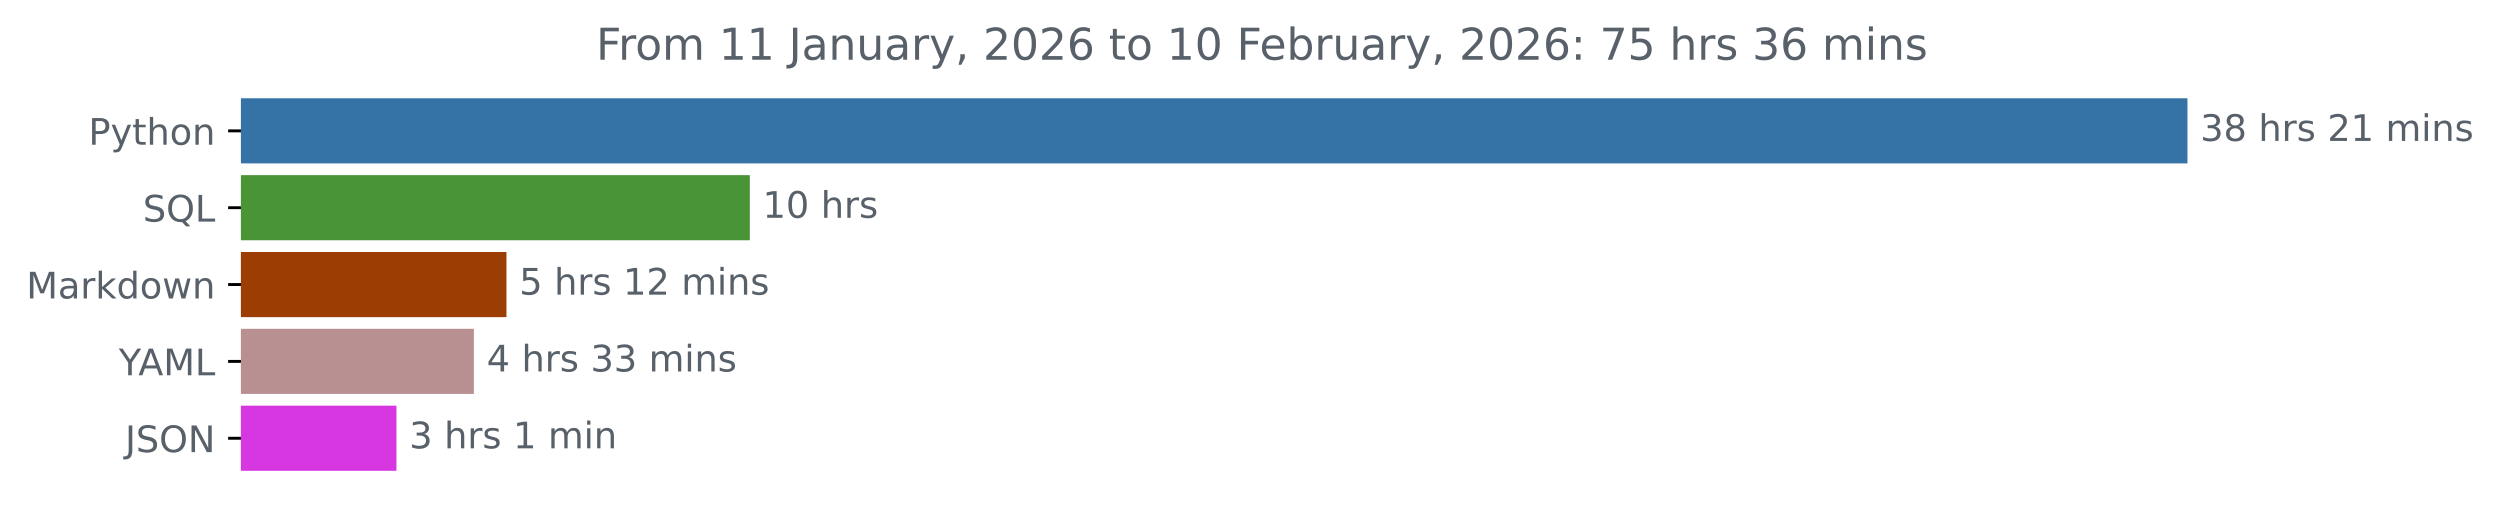
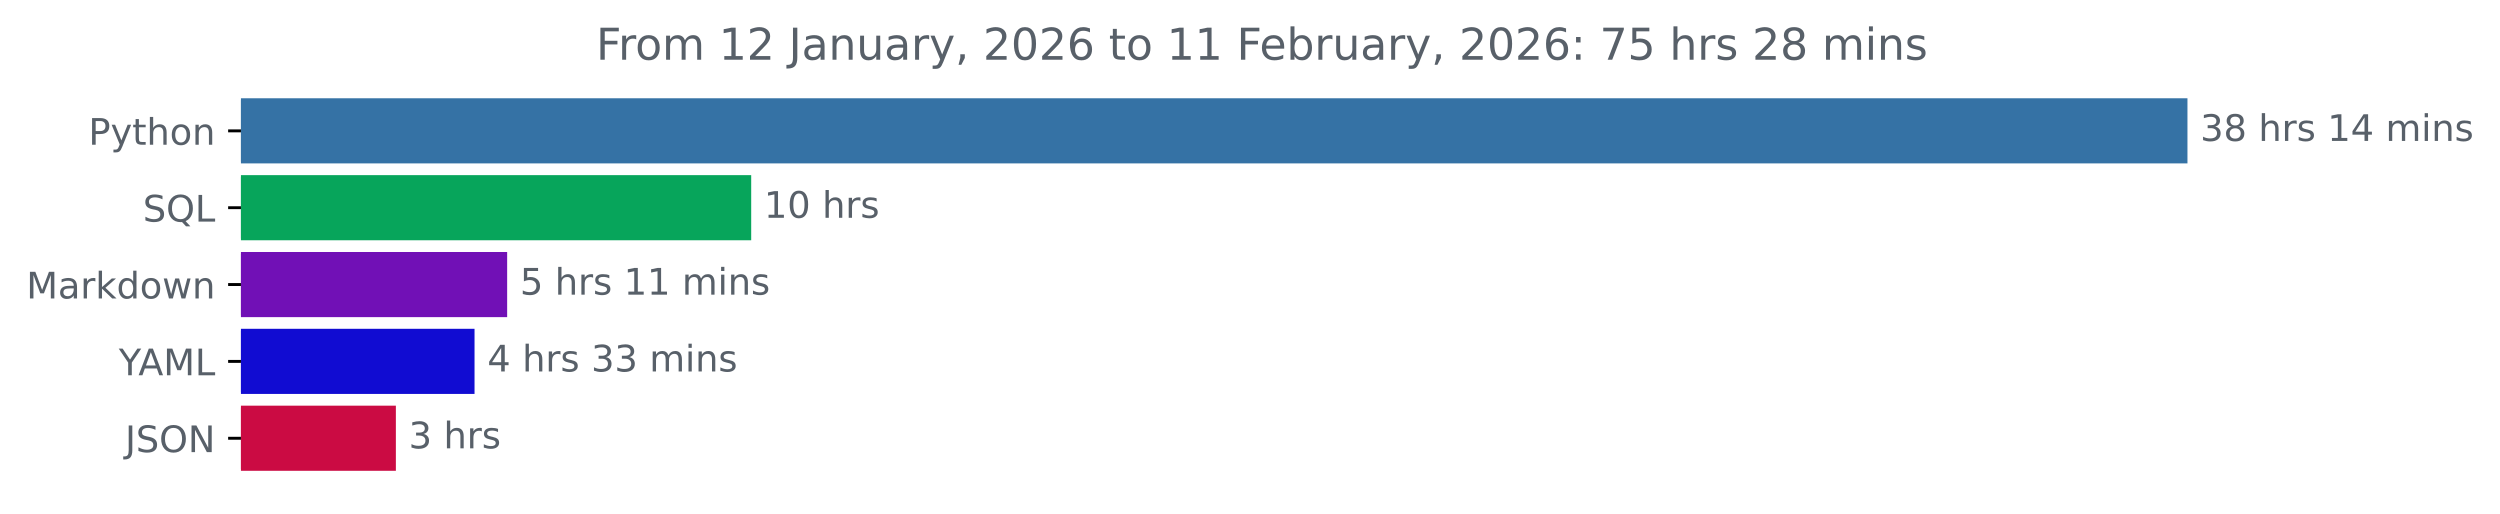
<svg xmlns="http://www.w3.org/2000/svg" xmlns:xlink="http://www.w3.org/1999/xlink" width="683.177pt" height="140.398pt" viewBox="0 0 683.177 140.398" version="1.1">
  <defs>
    <style type="text/css">*{stroke-linejoin: round; stroke-linecap: butt}</style>
  </defs>
  <g id="figure_1">
    <g id="patch_1">
      <path d="M 0 140.398  L 683.177 140.398  L 683.177 0  L 0 0  L 0 140.398  z " style="fill: none" />
    </g>
    <g id="axes_1">
      <g id="patch_2">
-         <path d="M 65.841 27.358  L 597.269 27.358  L 597.269 44.158  L 65.841 44.158  z " clip-path="url(#p483593c9f3)" style="fill: #3572a5; stroke: #3572a5; stroke-linejoin: miter" />
+         <path d="M 65.841 27.358  L 597.269 27.358  L 597.269 44.158  L 65.841 44.158  z " clip-path="url(#p5955d893f0)" style="fill: #3572a5; stroke: #3572a5; stroke-linejoin: miter" />
      </g>
      <g id="patch_3">
-         <path d="M 65.841 48.358  L 204.406 48.358  L 204.406 65.158  L 65.841 65.158  z " clip-path="url(#p483593c9f3)" style="fill: #4a9438; stroke: #4a9438; stroke-linejoin: miter" />
+         <path d="M 65.841 48.358  L 204.78 48.358  L 204.78 65.158  L 65.841 65.158  z " clip-path="url(#p5955d893f0)" style="fill: #07a55b; stroke: #07a55b; stroke-linejoin: miter" />
      </g>
      <g id="patch_4">
-         <path d="M 65.841 69.358  L 137.899 69.358  L 137.899 86.158  L 65.841 86.158  z " clip-path="url(#p483593c9f3)" style="fill: #9c3d03; stroke: #9c3d03; stroke-linejoin: miter" />
+         <path d="M 65.841 69.358  L 138.089 69.358  L 138.089 86.158  L 65.841 86.158  z " clip-path="url(#p5955d893f0)" style="fill: #7110b6; stroke: #7110b6; stroke-linejoin: miter" />
      </g>
      <g id="patch_5">
-         <path d="M 65.841 90.358  L 128.996 90.358  L 128.996 107.158  L 65.841 107.158  z " clip-path="url(#p483593c9f3)" style="fill: #b89092; stroke: #b89092; stroke-linejoin: miter" />
+         <path d="M 65.841 90.358  L 129.176 90.358  L 129.176 107.158  L 65.841 107.158  z " clip-path="url(#p5955d893f0)" style="fill: #110cd2; stroke: #110cd2; stroke-linejoin: miter" />
      </g>
      <g id="patch_6">
-         <path d="M 65.841 111.358  L 107.84 111.358  L 107.84 128.158  L 65.841 128.158  z " clip-path="url(#p483593c9f3)" style="fill: #d737e0; stroke: #d737e0; stroke-linejoin: miter" />
+         <path d="M 65.841 111.358  L 107.68 111.358  L 107.68 128.158  L 65.841 128.158  z " clip-path="url(#p5955d893f0)" style="fill: #cb0b43; stroke: #cb0b43; stroke-linejoin: miter" />
      </g>
      <g id="matplotlib.axis_1" />
      <g id="matplotlib.axis_2">
        <g id="ytick_1">
          <g id="line2d_1">
            <defs>
-               <path id="m85ae3f63a0" d="M 0 0  L -3.5 0  " style="stroke: #000000; stroke-width: 0.8" />
+               <path id="m5252e295e4" d="M 0 0  L -3.5 0  " style="stroke: #000000; stroke-width: 0.8" />
            </defs>
            <g>
-               <use xlink:href="#m85ae3f63a0" x="65.841" y="35.758" style="stroke: #000000; stroke-width: 0.8" />
+               <use xlink:href="#m5252e295e4" x="65.841" y="35.758" style="stroke: #000000; stroke-width: 0.8" />
            </g>
          </g>
          <g id="text_1">
            <g style="fill: #586069" transform="translate(24.17813 39.55734) scale(0.1 -0.1)">
              <defs>
                <path id="DejaVuSans-50" d="M 1259 4147  L 1259 2394  L 2053 2394  Q 2494 2394 2734 2622  Q 2975 2850 2975 3272  Q 2975 3691 2734 3919  Q 2494 4147 2053 4147  L 1259 4147  z M 628 4666  L 2053 4666  Q 2838 4666 3239 4311  Q 3641 3956 3641 3272  Q 3641 2581 3239 2228  Q 2838 1875 2053 1875  L 1259 1875  L 1259 0  L 628 0  L 628 4666  z " transform="scale(0.015625)" />
                <path id="DejaVuSans-79" d="M 2059 -325  Q 1816 -950 1584 -1140  Q 1353 -1331 966 -1331  L 506 -1331  L 506 -850  L 844 -850  Q 1081 -850 1212 -737  Q 1344 -625 1503 -206  L 1606 56  L 191 3500  L 800 3500  L 1894 763  L 2988 3500  L 3597 3500  L 2059 -325  z " transform="scale(0.015625)" />
                <path id="DejaVuSans-74" d="M 1172 4494  L 1172 3500  L 2356 3500  L 2356 3053  L 1172 3053  L 1172 1153  Q 1172 725 1289 603  Q 1406 481 1766 481  L 2356 481  L 2356 0  L 1766 0  Q 1100 0 847 248  Q 594 497 594 1153  L 594 3053  L 172 3053  L 172 3500  L 594 3500  L 594 4494  L 1172 4494  z " transform="scale(0.015625)" />
                <path id="DejaVuSans-68" d="M 3513 2113  L 3513 0  L 2938 0  L 2938 2094  Q 2938 2591 2744 2837  Q 2550 3084 2163 3084  Q 1697 3084 1428 2787  Q 1159 2491 1159 1978  L 1159 0  L 581 0  L 581 4863  L 1159 4863  L 1159 2956  Q 1366 3272 1645 3428  Q 1925 3584 2291 3584  Q 2894 3584 3203 3211  Q 3513 2838 3513 2113  z " transform="scale(0.015625)" />
                <path id="DejaVuSans-6f" d="M 1959 3097  Q 1497 3097 1228 2736  Q 959 2375 959 1747  Q 959 1119 1226 758  Q 1494 397 1959 397  Q 2419 397 2687 759  Q 2956 1122 2956 1747  Q 2956 2369 2687 2733  Q 2419 3097 1959 3097  z M 1959 3584  Q 2709 3584 3137 3096  Q 3566 2609 3566 1747  Q 3566 888 3137 398  Q 2709 -91 1959 -91  Q 1206 -91 779 398  Q 353 888 353 1747  Q 353 2609 779 3096  Q 1206 3584 1959 3584  z " transform="scale(0.015625)" />
                <path id="DejaVuSans-6e" d="M 3513 2113  L 3513 0  L 2938 0  L 2938 2094  Q 2938 2591 2744 2837  Q 2550 3084 2163 3084  Q 1697 3084 1428 2787  Q 1159 2491 1159 1978  L 1159 0  L 581 0  L 581 3500  L 1159 3500  L 1159 2956  Q 1366 3272 1645 3428  Q 1925 3584 2291 3584  Q 2894 3584 3203 3211  Q 3513 2838 3513 2113  z " transform="scale(0.015625)" />
              </defs>
              <use xlink:href="#DejaVuSans-50" />
              <use xlink:href="#DejaVuSans-79" x="60.303" />
              <use xlink:href="#DejaVuSans-74" x="119.482" />
              <use xlink:href="#DejaVuSans-68" x="158.691" />
              <use xlink:href="#DejaVuSans-6f" x="222.07" />
              <use xlink:href="#DejaVuSans-6e" x="283.252" />
            </g>
          </g>
        </g>
        <g id="ytick_2">
          <g id="line2d_2">
            <g>
-               <use xlink:href="#m85ae3f63a0" x="65.841" y="56.758" style="stroke: #000000; stroke-width: 0.8" />
+               <use xlink:href="#m5252e295e4" x="65.841" y="56.758" style="stroke: #000000; stroke-width: 0.8" />
            </g>
          </g>
          <g id="text_2">
            <g style="fill: #586069" transform="translate(39.04844 60.55734) scale(0.1 -0.1)">
              <defs>
                <path id="DejaVuSans-53" d="M 3425 4513  L 3425 3897  Q 3066 4069 2747 4153  Q 2428 4238 2131 4238  Q 1616 4238 1336 4038  Q 1056 3838 1056 3469  Q 1056 3159 1242 3001  Q 1428 2844 1947 2747  L 2328 2669  Q 3034 2534 3370 2195  Q 3706 1856 3706 1288  Q 3706 609 3251 259  Q 2797 -91 1919 -91  Q 1588 -91 1214 -16  Q 841 59 441 206  L 441 856  Q 825 641 1194 531  Q 1563 422 1919 422  Q 2459 422 2753 634  Q 3047 847 3047 1241  Q 3047 1584 2836 1778  Q 2625 1972 2144 2069  L 1759 2144  Q 1053 2284 737 2584  Q 422 2884 422 3419  Q 422 4038 858 4394  Q 1294 4750 2059 4750  Q 2388 4750 2728 4690  Q 3069 4631 3425 4513  z " transform="scale(0.015625)" />
                <path id="DejaVuSans-51" d="M 2522 4238  Q 1834 4238 1429 3725  Q 1025 3213 1025 2328  Q 1025 1447 1429 934  Q 1834 422 2522 422  Q 3209 422 3611 934  Q 4013 1447 4013 2328  Q 4013 3213 3611 3725  Q 3209 4238 2522 4238  z M 3406 84  L 4238 -825  L 3475 -825  L 2784 -78  Q 2681 -84 2626 -87  Q 2572 -91 2522 -91  Q 1538 -91 948 567  Q 359 1225 359 2328  Q 359 3434 948 4092  Q 1538 4750 2522 4750  Q 3503 4750 4090 4092  Q 4678 3434 4678 2328  Q 4678 1516 4351 937  Q 4025 359 3406 84  z " transform="scale(0.015625)" />
                <path id="DejaVuSans-4c" d="M 628 4666  L 1259 4666  L 1259 531  L 3531 531  L 3531 0  L 628 0  L 628 4666  z " transform="scale(0.015625)" />
              </defs>
              <use xlink:href="#DejaVuSans-53" />
              <use xlink:href="#DejaVuSans-51" x="63.477" />
              <use xlink:href="#DejaVuSans-4c" x="142.188" />
            </g>
          </g>
        </g>
        <g id="ytick_3">
          <g id="line2d_3">
            <g>
-               <use xlink:href="#m85ae3f63a0" x="65.841" y="77.758" style="stroke: #000000; stroke-width: 0.8" />
+               <use xlink:href="#m5252e295e4" x="65.841" y="77.758" style="stroke: #000000; stroke-width: 0.8" />
            </g>
          </g>
          <g id="text_3">
            <g style="fill: #586069" transform="translate(7.2 81.55734) scale(0.1 -0.1)">
              <defs>
                <path id="DejaVuSans-4d" d="M 628 4666  L 1569 4666  L 2759 1491  L 3956 4666  L 4897 4666  L 4897 0  L 4281 0  L 4281 4097  L 3078 897  L 2444 897  L 1241 4097  L 1241 0  L 628 0  L 628 4666  z " transform="scale(0.015625)" />
                <path id="DejaVuSans-61" d="M 2194 1759  Q 1497 1759 1228 1600  Q 959 1441 959 1056  Q 959 750 1161 570  Q 1363 391 1709 391  Q 2188 391 2477 730  Q 2766 1069 2766 1631  L 2766 1759  L 2194 1759  z M 3341 1997  L 3341 0  L 2766 0  L 2766 531  Q 2569 213 2275 61  Q 1981 -91 1556 -91  Q 1019 -91 701 211  Q 384 513 384 1019  Q 384 1609 779 1909  Q 1175 2209 1959 2209  L 2766 2209  L 2766 2266  Q 2766 2663 2505 2880  Q 2244 3097 1772 3097  Q 1472 3097 1187 3025  Q 903 2953 641 2809  L 641 3341  Q 956 3463 1253 3523  Q 1550 3584 1831 3584  Q 2591 3584 2966 3190  Q 3341 2797 3341 1997  z " transform="scale(0.015625)" />
                <path id="DejaVuSans-72" d="M 2631 2963  Q 2534 3019 2420 3045  Q 2306 3072 2169 3072  Q 1681 3072 1420 2755  Q 1159 2438 1159 1844  L 1159 0  L 581 0  L 581 3500  L 1159 3500  L 1159 2956  Q 1341 3275 1631 3429  Q 1922 3584 2338 3584  Q 2397 3584 2469 3576  Q 2541 3569 2628 3553  L 2631 2963  z " transform="scale(0.015625)" />
                <path id="DejaVuSans-6b" d="M 581 4863  L 1159 4863  L 1159 1991  L 2875 3500  L 3609 3500  L 1753 1863  L 3688 0  L 2938 0  L 1159 1709  L 1159 0  L 581 0  L 581 4863  z " transform="scale(0.015625)" />
                <path id="DejaVuSans-64" d="M 2906 2969  L 2906 4863  L 3481 4863  L 3481 0  L 2906 0  L 2906 525  Q 2725 213 2448 61  Q 2172 -91 1784 -91  Q 1150 -91 751 415  Q 353 922 353 1747  Q 353 2572 751 3078  Q 1150 3584 1784 3584  Q 2172 3584 2448 3432  Q 2725 3281 2906 2969  z M 947 1747  Q 947 1113 1208 752  Q 1469 391 1925 391  Q 2381 391 2643 752  Q 2906 1113 2906 1747  Q 2906 2381 2643 2742  Q 2381 3103 1925 3103  Q 1469 3103 1208 2742  Q 947 2381 947 1747  z " transform="scale(0.015625)" />
                <path id="DejaVuSans-77" d="M 269 3500  L 844 3500  L 1563 769  L 2278 3500  L 2956 3500  L 3675 769  L 4391 3500  L 4966 3500  L 4050 0  L 3372 0  L 2619 2869  L 1863 0  L 1184 0  L 269 3500  z " transform="scale(0.015625)" />
              </defs>
              <use xlink:href="#DejaVuSans-4d" />
              <use xlink:href="#DejaVuSans-61" x="86.279" />
              <use xlink:href="#DejaVuSans-72" x="147.559" />
              <use xlink:href="#DejaVuSans-6b" x="188.672" />
              <use xlink:href="#DejaVuSans-64" x="246.582" />
              <use xlink:href="#DejaVuSans-6f" x="310.059" />
              <use xlink:href="#DejaVuSans-77" x="371.24" />
              <use xlink:href="#DejaVuSans-6e" x="453.027" />
            </g>
          </g>
        </g>
        <g id="ytick_4">
          <g id="line2d_4">
            <g>
-               <use xlink:href="#m85ae3f63a0" x="65.841" y="98.758" style="stroke: #000000; stroke-width: 0.8" />
+               <use xlink:href="#m5252e295e4" x="65.841" y="98.758" style="stroke: #000000; stroke-width: 0.8" />
            </g>
          </g>
          <g id="text_4">
            <g style="fill: #586069" transform="translate(32.46719 102.5573) scale(0.1 -0.1)">
              <defs>
                <path id="DejaVuSans-59" d="M -13 4666  L 666 4666  L 1959 2747  L 3244 4666  L 3922 4666  L 2272 2222  L 2272 0  L 1638 0  L 1638 2222  L -13 4666  z " transform="scale(0.015625)" />
                <path id="DejaVuSans-41" d="M 2188 4044  L 1331 1722  L 3047 1722  L 2188 4044  z M 1831 4666  L 2547 4666  L 4325 0  L 3669 0  L 3244 1197  L 1141 1197  L 716 0  L 50 0  L 1831 4666  z " transform="scale(0.015625)" />
              </defs>
              <use xlink:href="#DejaVuSans-59" />
              <use xlink:href="#DejaVuSans-41" x="53.334" />
              <use xlink:href="#DejaVuSans-4d" x="121.742" />
              <use xlink:href="#DejaVuSans-4c" x="208.021" />
            </g>
          </g>
        </g>
        <g id="ytick_5">
          <g id="line2d_5">
            <g>
-               <use xlink:href="#m85ae3f63a0" x="65.841" y="119.758" style="stroke: #000000; stroke-width: 0.8" />
+               <use xlink:href="#m5252e295e4" x="65.841" y="119.758" style="stroke: #000000; stroke-width: 0.8" />
            </g>
          </g>
          <g id="text_5">
            <g style="fill: #586069" transform="translate(34.18906 123.5573) scale(0.1 -0.1)">
              <defs>
                <path id="DejaVuSans-4a" d="M 628 4666  L 1259 4666  L 1259 325  Q 1259 -519 939 -900  Q 619 -1281 -91 -1281  L -331 -1281  L -331 -750  L -134 -750  Q 284 -750 456 -515  Q 628 -281 628 325  L 628 4666  z " transform="scale(0.015625)" />
                <path id="DejaVuSans-4f" d="M 2522 4238  Q 1834 4238 1429 3725  Q 1025 3213 1025 2328  Q 1025 1447 1429 934  Q 1834 422 2522 422  Q 3209 422 3611 934  Q 4013 1447 4013 2328  Q 4013 3213 3611 3725  Q 3209 4238 2522 4238  z M 2522 4750  Q 3503 4750 4090 4092  Q 4678 3434 4678 2328  Q 4678 1225 4090 567  Q 3503 -91 2522 -91  Q 1538 -91 948 565  Q 359 1222 359 2328  Q 359 3434 948 4092  Q 1538 4750 2522 4750  z " transform="scale(0.015625)" />
                <path id="DejaVuSans-4e" d="M 628 4666  L 1478 4666  L 3547 763  L 3547 4666  L 4159 4666  L 4159 0  L 3309 0  L 1241 3903  L 1241 0  L 628 0  L 628 4666  z " transform="scale(0.015625)" />
              </defs>
              <use xlink:href="#DejaVuSans-4a" />
              <use xlink:href="#DejaVuSans-53" x="29.492" />
              <use xlink:href="#DejaVuSans-4f" x="92.969" />
              <use xlink:href="#DejaVuSans-4e" x="171.68" />
            </g>
          </g>
        </g>
      </g>
      <g id="text_6">
        <g style="fill: #586069" transform="translate(601.2692 38.5175) scale(0.1 -0.1)">
          <defs>
            <path id="DejaVuSans-33" d="M 2597 2516  Q 3050 2419 3304 2112  Q 3559 1806 3559 1356  Q 3559 666 3084 287  Q 2609 -91 1734 -91  Q 1441 -91 1130 -33  Q 819 25 488 141  L 488 750  Q 750 597 1062 519  Q 1375 441 1716 441  Q 2309 441 2620 675  Q 2931 909 2931 1356  Q 2931 1769 2642 2001  Q 2353 2234 1838 2234  L 1294 2234  L 1294 2753  L 1863 2753  Q 2328 2753 2575 2939  Q 2822 3125 2822 3475  Q 2822 3834 2567 4026  Q 2313 4219 1838 4219  Q 1578 4219 1281 4162  Q 984 4106 628 3988  L 628 4550  Q 988 4650 1302 4700  Q 1616 4750 1894 4750  Q 2613 4750 3031 4423  Q 3450 4097 3450 3541  Q 3450 3153 3228 2886  Q 3006 2619 2597 2516  z " transform="scale(0.015625)" />
            <path id="DejaVuSans-38" d="M 2034 2216  Q 1584 2216 1326 1975  Q 1069 1734 1069 1313  Q 1069 891 1326 650  Q 1584 409 2034 409  Q 2484 409 2743 651  Q 3003 894 3003 1313  Q 3003 1734 2745 1975  Q 2488 2216 2034 2216  z M 1403 2484  Q 997 2584 770 2862  Q 544 3141 544 3541  Q 544 4100 942 4425  Q 1341 4750 2034 4750  Q 2731 4750 3128 4425  Q 3525 4100 3525 3541  Q 3525 3141 3298 2862  Q 3072 2584 2669 2484  Q 3125 2378 3379 2068  Q 3634 1759 3634 1313  Q 3634 634 3220 271  Q 2806 -91 2034 -91  Q 1263 -91 848 271  Q 434 634 434 1313  Q 434 1759 690 2068  Q 947 2378 1403 2484  z M 1172 3481  Q 1172 3119 1398 2916  Q 1625 2713 2034 2713  Q 2441 2713 2670 2916  Q 2900 3119 2900 3481  Q 2900 3844 2670 4047  Q 2441 4250 2034 4250  Q 1625 4250 1398 4047  Q 1172 3844 1172 3481  z " transform="scale(0.015625)" />
            <path id="DejaVuSans-20" transform="scale(0.015625)" />
            <path id="DejaVuSans-73" d="M 2834 3397  L 2834 2853  Q 2591 2978 2328 3040  Q 2066 3103 1784 3103  Q 1356 3103 1142 2972  Q 928 2841 928 2578  Q 928 2378 1081 2264  Q 1234 2150 1697 2047  L 1894 2003  Q 2506 1872 2764 1633  Q 3022 1394 3022 966  Q 3022 478 2636 193  Q 2250 -91 1575 -91  Q 1294 -91 989 -36  Q 684 19 347 128  L 347 722  Q 666 556 975 473  Q 1284 391 1588 391  Q 1994 391 2212 530  Q 2431 669 2431 922  Q 2431 1156 2273 1281  Q 2116 1406 1581 1522  L 1381 1569  Q 847 1681 609 1914  Q 372 2147 372 2553  Q 372 3047 722 3315  Q 1072 3584 1716 3584  Q 2034 3584 2315 3537  Q 2597 3491 2834 3397  z " transform="scale(0.015625)" />
-             <path id="DejaVuSans-32" d="M 1228 531  L 3431 531  L 3431 0  L 469 0  L 469 531  Q 828 903 1448 1529  Q 2069 2156 2228 2338  Q 2531 2678 2651 2914  Q 2772 3150 2772 3378  Q 2772 3750 2511 3984  Q 2250 4219 1831 4219  Q 1534 4219 1204 4116  Q 875 4013 500 3803  L 500 4441  Q 881 4594 1212 4672  Q 1544 4750 1819 4750  Q 2544 4750 2975 4387  Q 3406 4025 3406 3419  Q 3406 3131 3298 2873  Q 3191 2616 2906 2266  Q 2828 2175 2409 1742  Q 1991 1309 1228 531  z " transform="scale(0.015625)" />
            <path id="DejaVuSans-31" d="M 794 531  L 1825 531  L 1825 4091  L 703 3866  L 703 4441  L 1819 4666  L 2450 4666  L 2450 531  L 3481 531  L 3481 0  L 794 0  L 794 531  z " transform="scale(0.015625)" />
+             <path id="DejaVuSans-34" d="M 2419 4116  L 825 1625  L 2419 1625  L 2419 4116  z M 2253 4666  L 3047 4666  L 3047 1625  L 3713 1625  L 3713 1100  L 3047 1100  L 3047 0  L 2419 0  L 2419 1100  L 313 1100  L 313 1709  L 2253 4666  z " transform="scale(0.015625)" />
            <path id="DejaVuSans-6d" d="M 3328 2828  Q 3544 3216 3844 3400  Q 4144 3584 4550 3584  Q 5097 3584 5394 3201  Q 5691 2819 5691 2113  L 5691 0  L 5113 0  L 5113 2094  Q 5113 2597 4934 2840  Q 4756 3084 4391 3084  Q 3944 3084 3684 2787  Q 3425 2491 3425 1978  L 3425 0  L 2847 0  L 2847 2094  Q 2847 2600 2669 2842  Q 2491 3084 2119 3084  Q 1678 3084 1418 2786  Q 1159 2488 1159 1978  L 1159 0  L 581 0  L 581 3500  L 1159 3500  L 1159 2956  Q 1356 3278 1631 3431  Q 1906 3584 2284 3584  Q 2666 3584 2933 3390  Q 3200 3197 3328 2828  z " transform="scale(0.015625)" />
            <path id="DejaVuSans-69" d="M 603 3500  L 1178 3500  L 1178 0  L 603 0  L 603 3500  z M 603 4863  L 1178 4863  L 1178 4134  L 603 4134  L 603 4863  z " transform="scale(0.015625)" />
          </defs>
          <use xlink:href="#DejaVuSans-33" />
          <use xlink:href="#DejaVuSans-38" x="63.623" />
          <use xlink:href="#DejaVuSans-20" x="127.246" />
          <use xlink:href="#DejaVuSans-68" x="159.033" />
          <use xlink:href="#DejaVuSans-72" x="222.412" />
          <use xlink:href="#DejaVuSans-73" x="263.525" />
          <use xlink:href="#DejaVuSans-20" x="315.625" />
-           <use xlink:href="#DejaVuSans-32" x="347.412" />
-           <use xlink:href="#DejaVuSans-31" x="411.035" />
+           <use xlink:href="#DejaVuSans-31" x="347.412" />
+           <use xlink:href="#DejaVuSans-34" x="411.035" />
          <use xlink:href="#DejaVuSans-20" x="474.658" />
          <use xlink:href="#DejaVuSans-6d" x="506.445" />
          <use xlink:href="#DejaVuSans-69" x="603.857" />
          <use xlink:href="#DejaVuSans-6e" x="631.641" />
          <use xlink:href="#DejaVuSans-73" x="695.02" />
        </g>
      </g>
      <g id="text_7">
-         <g style="fill: #586069" transform="translate(208.4059 59.5175) scale(0.1 -0.1)">
+         <g style="fill: #586069" transform="translate(208.7796 59.5175) scale(0.1 -0.1)">
          <defs>
            <path id="DejaVuSans-30" d="M 2034 4250  Q 1547 4250 1301 3770  Q 1056 3291 1056 2328  Q 1056 1369 1301 889  Q 1547 409 2034 409  Q 2525 409 2770 889  Q 3016 1369 3016 2328  Q 3016 3291 2770 3770  Q 2525 4250 2034 4250  z M 2034 4750  Q 2819 4750 3233 4129  Q 3647 3509 3647 2328  Q 3647 1150 3233 529  Q 2819 -91 2034 -91  Q 1250 -91 836 529  Q 422 1150 422 2328  Q 422 3509 836 4129  Q 1250 4750 2034 4750  z " transform="scale(0.015625)" />
          </defs>
          <use xlink:href="#DejaVuSans-31" />
          <use xlink:href="#DejaVuSans-30" x="63.623" />
          <use xlink:href="#DejaVuSans-20" x="127.246" />
          <use xlink:href="#DejaVuSans-68" x="159.033" />
          <use xlink:href="#DejaVuSans-72" x="222.412" />
          <use xlink:href="#DejaVuSans-73" x="263.525" />
        </g>
      </g>
      <g id="text_8">
-         <g style="fill: #586069" transform="translate(141.8987 80.5175) scale(0.1 -0.1)">
+         <g style="fill: #586069" transform="translate(142.0889 80.5175) scale(0.1 -0.1)">
          <defs>
            <path id="DejaVuSans-35" d="M 691 4666  L 3169 4666  L 3169 4134  L 1269 4134  L 1269 2991  Q 1406 3038 1543 3061  Q 1681 3084 1819 3084  Q 2600 3084 3056 2656  Q 3513 2228 3513 1497  Q 3513 744 3044 326  Q 2575 -91 1722 -91  Q 1428 -91 1123 -41  Q 819 9 494 109  L 494 744  Q 775 591 1075 516  Q 1375 441 1709 441  Q 2250 441 2565 725  Q 2881 1009 2881 1497  Q 2881 1984 2565 2268  Q 2250 2553 1709 2553  Q 1456 2553 1204 2497  Q 953 2441 691 2322  L 691 4666  z " transform="scale(0.015625)" />
          </defs>
          <use xlink:href="#DejaVuSans-35" />
          <use xlink:href="#DejaVuSans-20" x="63.623" />
          <use xlink:href="#DejaVuSans-68" x="95.41" />
          <use xlink:href="#DejaVuSans-72" x="158.789" />
          <use xlink:href="#DejaVuSans-73" x="199.902" />
          <use xlink:href="#DejaVuSans-20" x="252.002" />
          <use xlink:href="#DejaVuSans-31" x="283.789" />
-           <use xlink:href="#DejaVuSans-32" x="347.412" />
+           <use xlink:href="#DejaVuSans-31" x="347.412" />
          <use xlink:href="#DejaVuSans-20" x="411.035" />
          <use xlink:href="#DejaVuSans-6d" x="442.822" />
          <use xlink:href="#DejaVuSans-69" x="540.234" />
          <use xlink:href="#DejaVuSans-6e" x="568.018" />
          <use xlink:href="#DejaVuSans-73" x="631.396" />
        </g>
      </g>
      <g id="text_9">
-         <g style="fill: #586069" transform="translate(132.9962 101.5175) scale(0.1 -0.1)">
-           <defs>
-             <path id="DejaVuSans-34" d="M 2419 4116  L 825 1625  L 2419 1625  L 2419 4116  z M 2253 4666  L 3047 4666  L 3047 1625  L 3713 1625  L 3713 1100  L 3047 1100  L 3047 0  L 2419 0  L 2419 1100  L 313 1100  L 313 1709  L 2253 4666  z " transform="scale(0.015625)" />
-           </defs>
+         <g style="fill: #586069" transform="translate(133.1758 101.5175) scale(0.1 -0.1)">
          <use xlink:href="#DejaVuSans-34" />
          <use xlink:href="#DejaVuSans-20" x="63.623" />
          <use xlink:href="#DejaVuSans-68" x="95.41" />
          <use xlink:href="#DejaVuSans-72" x="158.789" />
          <use xlink:href="#DejaVuSans-73" x="199.902" />
          <use xlink:href="#DejaVuSans-20" x="252.002" />
          <use xlink:href="#DejaVuSans-33" x="283.789" />
          <use xlink:href="#DejaVuSans-33" x="347.412" />
          <use xlink:href="#DejaVuSans-20" x="411.035" />
          <use xlink:href="#DejaVuSans-6d" x="442.822" />
          <use xlink:href="#DejaVuSans-69" x="540.234" />
          <use xlink:href="#DejaVuSans-6e" x="568.018" />
          <use xlink:href="#DejaVuSans-73" x="631.396" />
        </g>
      </g>
      <g id="text_10">
-         <g style="fill: #586069" transform="translate(111.8396 122.5175) scale(0.1 -0.1)">
+         <g style="fill: #586069" transform="translate(111.6796 122.5175) scale(0.1 -0.1)">
          <use xlink:href="#DejaVuSans-33" />
          <use xlink:href="#DejaVuSans-20" x="63.623" />
          <use xlink:href="#DejaVuSans-68" x="95.41" />
          <use xlink:href="#DejaVuSans-72" x="158.789" />
          <use xlink:href="#DejaVuSans-73" x="199.902" />
-           <use xlink:href="#DejaVuSans-20" x="252.002" />
-           <use xlink:href="#DejaVuSans-31" x="283.789" />
-           <use xlink:href="#DejaVuSans-20" x="347.412" />
-           <use xlink:href="#DejaVuSans-6d" x="379.199" />
-           <use xlink:href="#DejaVuSans-69" x="476.611" />
-           <use xlink:href="#DejaVuSans-6e" x="504.395" />
        </g>
      </g>
      <g id="text_11">
        <g style="fill: #586069" transform="translate(162.8972 16.31812) scale(0.12 -0.12)">
          <defs>
            <path id="DejaVuSans-46" d="M 628 4666  L 3309 4666  L 3309 4134  L 1259 4134  L 1259 2759  L 3109 2759  L 3109 2228  L 1259 2228  L 1259 0  L 628 0  L 628 4666  z " transform="scale(0.015625)" />
+             <path id="DejaVuSans-32" d="M 1228 531  L 3431 531  L 3431 0  L 469 0  L 469 531  Q 828 903 1448 1529  Q 2069 2156 2228 2338  Q 2531 2678 2651 2914  Q 2772 3150 2772 3378  Q 2772 3750 2511 3984  Q 2250 4219 1831 4219  Q 1534 4219 1204 4116  Q 875 4013 500 3803  L 500 4441  Q 881 4594 1212 4672  Q 1544 4750 1819 4750  Q 2544 4750 2975 4387  Q 3406 4025 3406 3419  Q 3406 3131 3298 2873  Q 3191 2616 2906 2266  Q 2828 2175 2409 1742  Q 1991 1309 1228 531  z " transform="scale(0.015625)" />
            <path id="DejaVuSans-75" d="M 544 1381  L 544 3500  L 1119 3500  L 1119 1403  Q 1119 906 1312 657  Q 1506 409 1894 409  Q 2359 409 2629 706  Q 2900 1003 2900 1516  L 2900 3500  L 3475 3500  L 3475 0  L 2900 0  L 2900 538  Q 2691 219 2414 64  Q 2138 -91 1772 -91  Q 1169 -91 856 284  Q 544 659 544 1381  z M 1991 3584  L 1991 3584  z " transform="scale(0.015625)" />
            <path id="DejaVuSans-2c" d="M 750 794  L 1409 794  L 1409 256  L 897 -744  L 494 -744  L 750 256  L 750 794  z " transform="scale(0.015625)" />
            <path id="DejaVuSans-36" d="M 2113 2584  Q 1688 2584 1439 2293  Q 1191 2003 1191 1497  Q 1191 994 1439 701  Q 1688 409 2113 409  Q 2538 409 2786 701  Q 3034 994 3034 1497  Q 3034 2003 2786 2293  Q 2538 2584 2113 2584  z M 3366 4563  L 3366 3988  Q 3128 4100 2886 4159  Q 2644 4219 2406 4219  Q 1781 4219 1451 3797  Q 1122 3375 1075 2522  Q 1259 2794 1537 2939  Q 1816 3084 2150 3084  Q 2853 3084 3261 2657  Q 3669 2231 3669 1497  Q 3669 778 3244 343  Q 2819 -91 2113 -91  Q 1303 -91 875 529  Q 447 1150 447 2328  Q 447 3434 972 4092  Q 1497 4750 2381 4750  Q 2619 4750 2861 4703  Q 3103 4656 3366 4563  z " transform="scale(0.015625)" />
            <path id="DejaVuSans-65" d="M 3597 1894  L 3597 1613  L 953 1613  Q 991 1019 1311 708  Q 1631 397 2203 397  Q 2534 397 2845 478  Q 3156 559 3463 722  L 3463 178  Q 3153 47 2828 -22  Q 2503 -91 2169 -91  Q 1331 -91 842 396  Q 353 884 353 1716  Q 353 2575 817 3079  Q 1281 3584 2069 3584  Q 2775 3584 3186 3129  Q 3597 2675 3597 1894  z M 3022 2063  Q 3016 2534 2758 2815  Q 2500 3097 2075 3097  Q 1594 3097 1305 2825  Q 1016 2553 972 2059  L 3022 2063  z " transform="scale(0.015625)" />
            <path id="DejaVuSans-62" d="M 3116 1747  Q 3116 2381 2855 2742  Q 2594 3103 2138 3103  Q 1681 3103 1420 2742  Q 1159 2381 1159 1747  Q 1159 1113 1420 752  Q 1681 391 2138 391  Q 2594 391 2855 752  Q 3116 1113 3116 1747  z M 1159 2969  Q 1341 3281 1617 3432  Q 1894 3584 2278 3584  Q 2916 3584 3314 3078  Q 3713 2572 3713 1747  Q 3713 922 3314 415  Q 2916 -91 2278 -91  Q 1894 -91 1617 61  Q 1341 213 1159 525  L 1159 0  L 581 0  L 581 4863  L 1159 4863  L 1159 2969  z " transform="scale(0.015625)" />
            <path id="DejaVuSans-3a" d="M 750 794  L 1409 794  L 1409 0  L 750 0  L 750 794  z M 750 3309  L 1409 3309  L 1409 2516  L 750 2516  L 750 3309  z " transform="scale(0.015625)" />
            <path id="DejaVuSans-37" d="M 525 4666  L 3525 4666  L 3525 4397  L 1831 0  L 1172 0  L 2766 4134  L 525 4134  L 525 4666  z " transform="scale(0.015625)" />
          </defs>
          <use xlink:href="#DejaVuSans-46" />
          <use xlink:href="#DejaVuSans-72" x="50.27" />
          <use xlink:href="#DejaVuSans-6f" x="89.133" />
          <use xlink:href="#DejaVuSans-6d" x="150.314" />
          <use xlink:href="#DejaVuSans-20" x="247.727" />
          <use xlink:href="#DejaVuSans-31" x="279.514" />
-           <use xlink:href="#DejaVuSans-31" x="343.137" />
+           <use xlink:href="#DejaVuSans-32" x="343.137" />
          <use xlink:href="#DejaVuSans-20" x="406.76" />
          <use xlink:href="#DejaVuSans-4a" x="438.547" />
          <use xlink:href="#DejaVuSans-61" x="468.039" />
          <use xlink:href="#DejaVuSans-6e" x="529.318" />
          <use xlink:href="#DejaVuSans-75" x="592.697" />
          <use xlink:href="#DejaVuSans-61" x="656.076" />
          <use xlink:href="#DejaVuSans-72" x="717.355" />
          <use xlink:href="#DejaVuSans-79" x="758.469" />
          <use xlink:href="#DejaVuSans-2c" x="817.648" />
          <use xlink:href="#DejaVuSans-20" x="849.436" />
          <use xlink:href="#DejaVuSans-32" x="881.223" />
          <use xlink:href="#DejaVuSans-30" x="944.846" />
          <use xlink:href="#DejaVuSans-32" x="1008.469" />
          <use xlink:href="#DejaVuSans-36" x="1072.092" />
          <use xlink:href="#DejaVuSans-20" x="1135.715" />
          <use xlink:href="#DejaVuSans-74" x="1167.502" />
          <use xlink:href="#DejaVuSans-6f" x="1206.711" />
          <use xlink:href="#DejaVuSans-20" x="1267.893" />
          <use xlink:href="#DejaVuSans-31" x="1299.68" />
-           <use xlink:href="#DejaVuSans-30" x="1363.303" />
+           <use xlink:href="#DejaVuSans-31" x="1363.303" />
          <use xlink:href="#DejaVuSans-20" x="1426.926" />
          <use xlink:href="#DejaVuSans-46" x="1458.713" />
          <use xlink:href="#DejaVuSans-65" x="1510.732" />
          <use xlink:href="#DejaVuSans-62" x="1572.256" />
          <use xlink:href="#DejaVuSans-72" x="1635.732" />
          <use xlink:href="#DejaVuSans-75" x="1676.846" />
          <use xlink:href="#DejaVuSans-61" x="1740.225" />
          <use xlink:href="#DejaVuSans-72" x="1801.504" />
          <use xlink:href="#DejaVuSans-79" x="1842.617" />
          <use xlink:href="#DejaVuSans-2c" x="1901.797" />
          <use xlink:href="#DejaVuSans-20" x="1933.584" />
          <use xlink:href="#DejaVuSans-32" x="1965.371" />
          <use xlink:href="#DejaVuSans-30" x="2028.994" />
          <use xlink:href="#DejaVuSans-32" x="2092.617" />
          <use xlink:href="#DejaVuSans-36" x="2156.24" />
          <use xlink:href="#DejaVuSans-3a" x="2219.863" />
          <use xlink:href="#DejaVuSans-20" x="2253.555" />
          <use xlink:href="#DejaVuSans-37" x="2285.342" />
          <use xlink:href="#DejaVuSans-35" x="2348.965" />
          <use xlink:href="#DejaVuSans-20" x="2412.588" />
          <use xlink:href="#DejaVuSans-68" x="2444.375" />
          <use xlink:href="#DejaVuSans-72" x="2507.754" />
          <use xlink:href="#DejaVuSans-73" x="2548.867" />
          <use xlink:href="#DejaVuSans-20" x="2600.967" />
-           <use xlink:href="#DejaVuSans-33" x="2632.754" />
-           <use xlink:href="#DejaVuSans-36" x="2696.377" />
+           <use xlink:href="#DejaVuSans-32" x="2632.754" />
+           <use xlink:href="#DejaVuSans-38" x="2696.377" />
          <use xlink:href="#DejaVuSans-20" x="2760" />
          <use xlink:href="#DejaVuSans-6d" x="2791.787" />
          <use xlink:href="#DejaVuSans-69" x="2889.199" />
          <use xlink:href="#DejaVuSans-6e" x="2916.982" />
          <use xlink:href="#DejaVuSans-73" x="2980.361" />
        </g>
      </g>
    </g>
  </g>
  <defs>
-     <clipPath id="p483593c9f3">
+     <clipPath id="p5955d893f0">
      <rect x="65.841" y="22.318" width="558" height="110.88" />
    </clipPath>
  </defs>
</svg>
